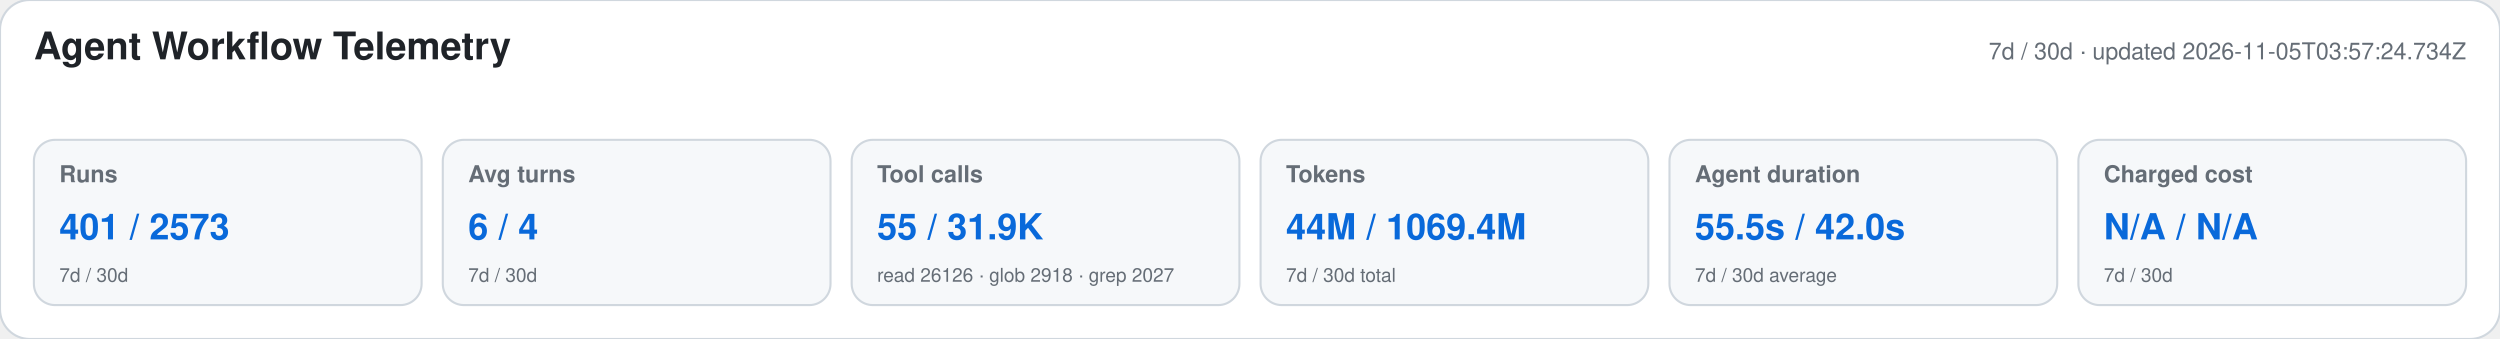
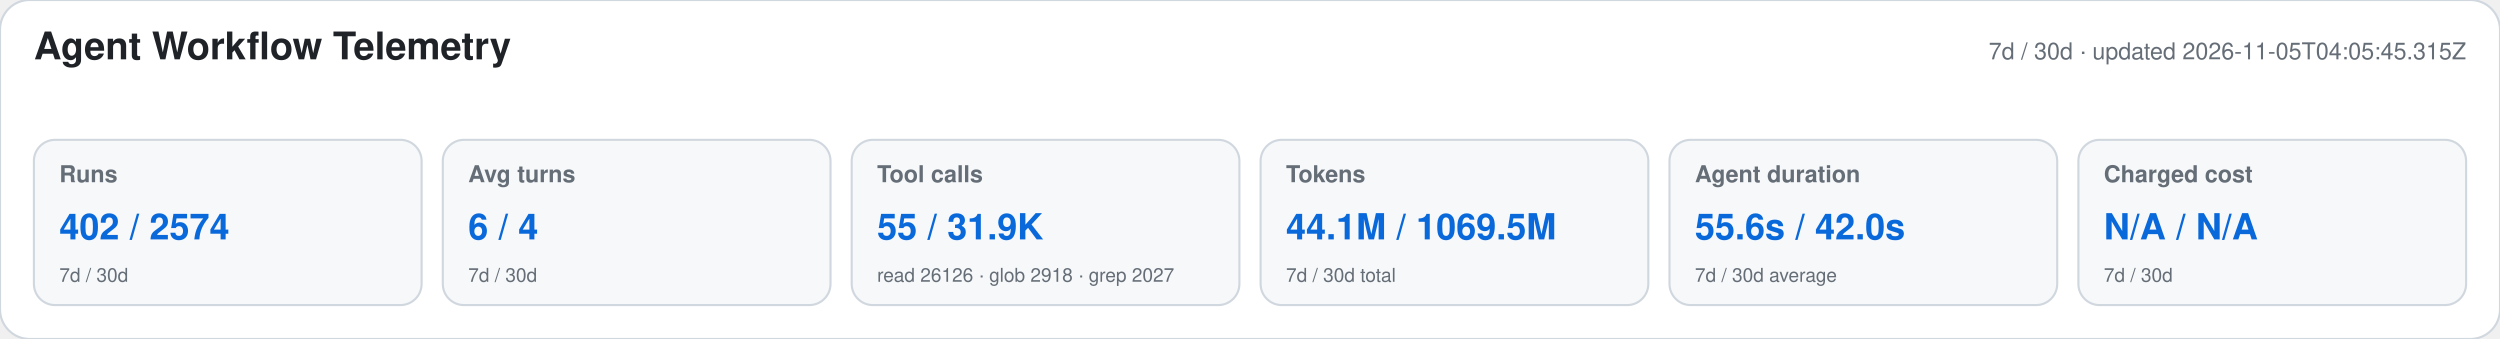
<svg xmlns="http://www.w3.org/2000/svg" width="1180" height="160" viewBox="0 0 1180 160" role="img" aria-labelledby="title desc">
  <style>text{font-family:-apple-system,BlinkMacSystemFont,"Segoe UI",Helvetica,Arial,sans-serif}.heading{font-size:18px;font-weight:650;fill:#1f2328}.meta,.label,.secondary{fill:#656d76}.meta,.label{font-size:11px}.label{font-weight:600}.primary{font-size:17px;font-weight:700;fill:#0969da}.secondary{font-size:9px}</style>
  <rect width="1180" height="160" rx="14" fill="#ffffff" stroke="#d0d7de" />
  <text x="16" y="28" class="heading">Agent Workflow Telemetry</text>
-   <text x="1164" y="28" text-anchor="end" class="meta">7d / 30d · updated 2026-11-05T03:57:24.734Z</text>
+   <text x="1164" y="28" text-anchor="end" class="meta">7d / 30d · updated 2026-11-05T04:05:45.315Z</text>
  <g>
    <rect x="16" y="66" width="183" height="78" rx="10" fill="#f6f8fa" stroke="#d0d7de" />
    <text x="28" y="86" class="label">Runs</text>
-     <text x="28" y="113" class="primary">401 / 2573</text>
+     <text x="28" y="113" class="primary">402 / 2574</text>
    <text x="28" y="133" class="secondary">7d / 30d</text>
  </g>
  <g>
    <rect x="209" y="66" width="183" height="78" rx="10" fill="#f6f8fa" stroke="#d0d7de" />
    <text x="221" y="86" class="label">Avg turns</text>
    <text x="221" y="113" class="primary">6 / 4</text>
    <text x="221" y="133" class="secondary">7d / 30d</text>
  </g>
  <g>
    <rect x="402" y="66" width="183" height="78" rx="10" fill="#f6f8fa" stroke="#d0d7de" />
    <text x="414" y="86" class="label">Tool calls</text>
    <text x="414" y="113" class="primary">55 / 31.9K</text>
    <text x="414" y="133" class="secondary">read 26126 · glob 2918 · grep 2027</text>
  </g>
  <g>
    <rect x="595" y="66" width="183" height="78" rx="10" fill="#f6f8fa" stroke="#d0d7de" />
    <text x="607" y="86" class="label">Tokens</text>
-     <text x="607" y="113" class="primary">44M / 1069.4M</text>
+     <text x="607" y="113" class="primary">44.1M / 1069.5M</text>
    <text x="607" y="133" class="secondary">7d / 30d total</text>
  </g>
  <g>
    <rect x="788" y="66" width="183" height="78" rx="10" fill="#f6f8fa" stroke="#d0d7de" />
    <text x="800" y="86" class="label">Agent duration</text>
-     <text x="800" y="113" class="primary">55.5s / 42.0s</text>
+     <text x="800" y="113" class="primary">55.6s / 42.0s</text>
    <text x="800" y="133" class="secondary">7d / 30d average</text>
  </g>
  <g>
    <rect x="981" y="66" width="183" height="78" rx="10" fill="#f6f8fa" stroke="#d0d7de" />
    <text x="993" y="86" class="label">Charged cost</text>
    <text x="993" y="113" class="primary">N/A / N/A</text>
    <text x="993" y="133" class="secondary">7d / 30d</text>
  </g>
</svg>
